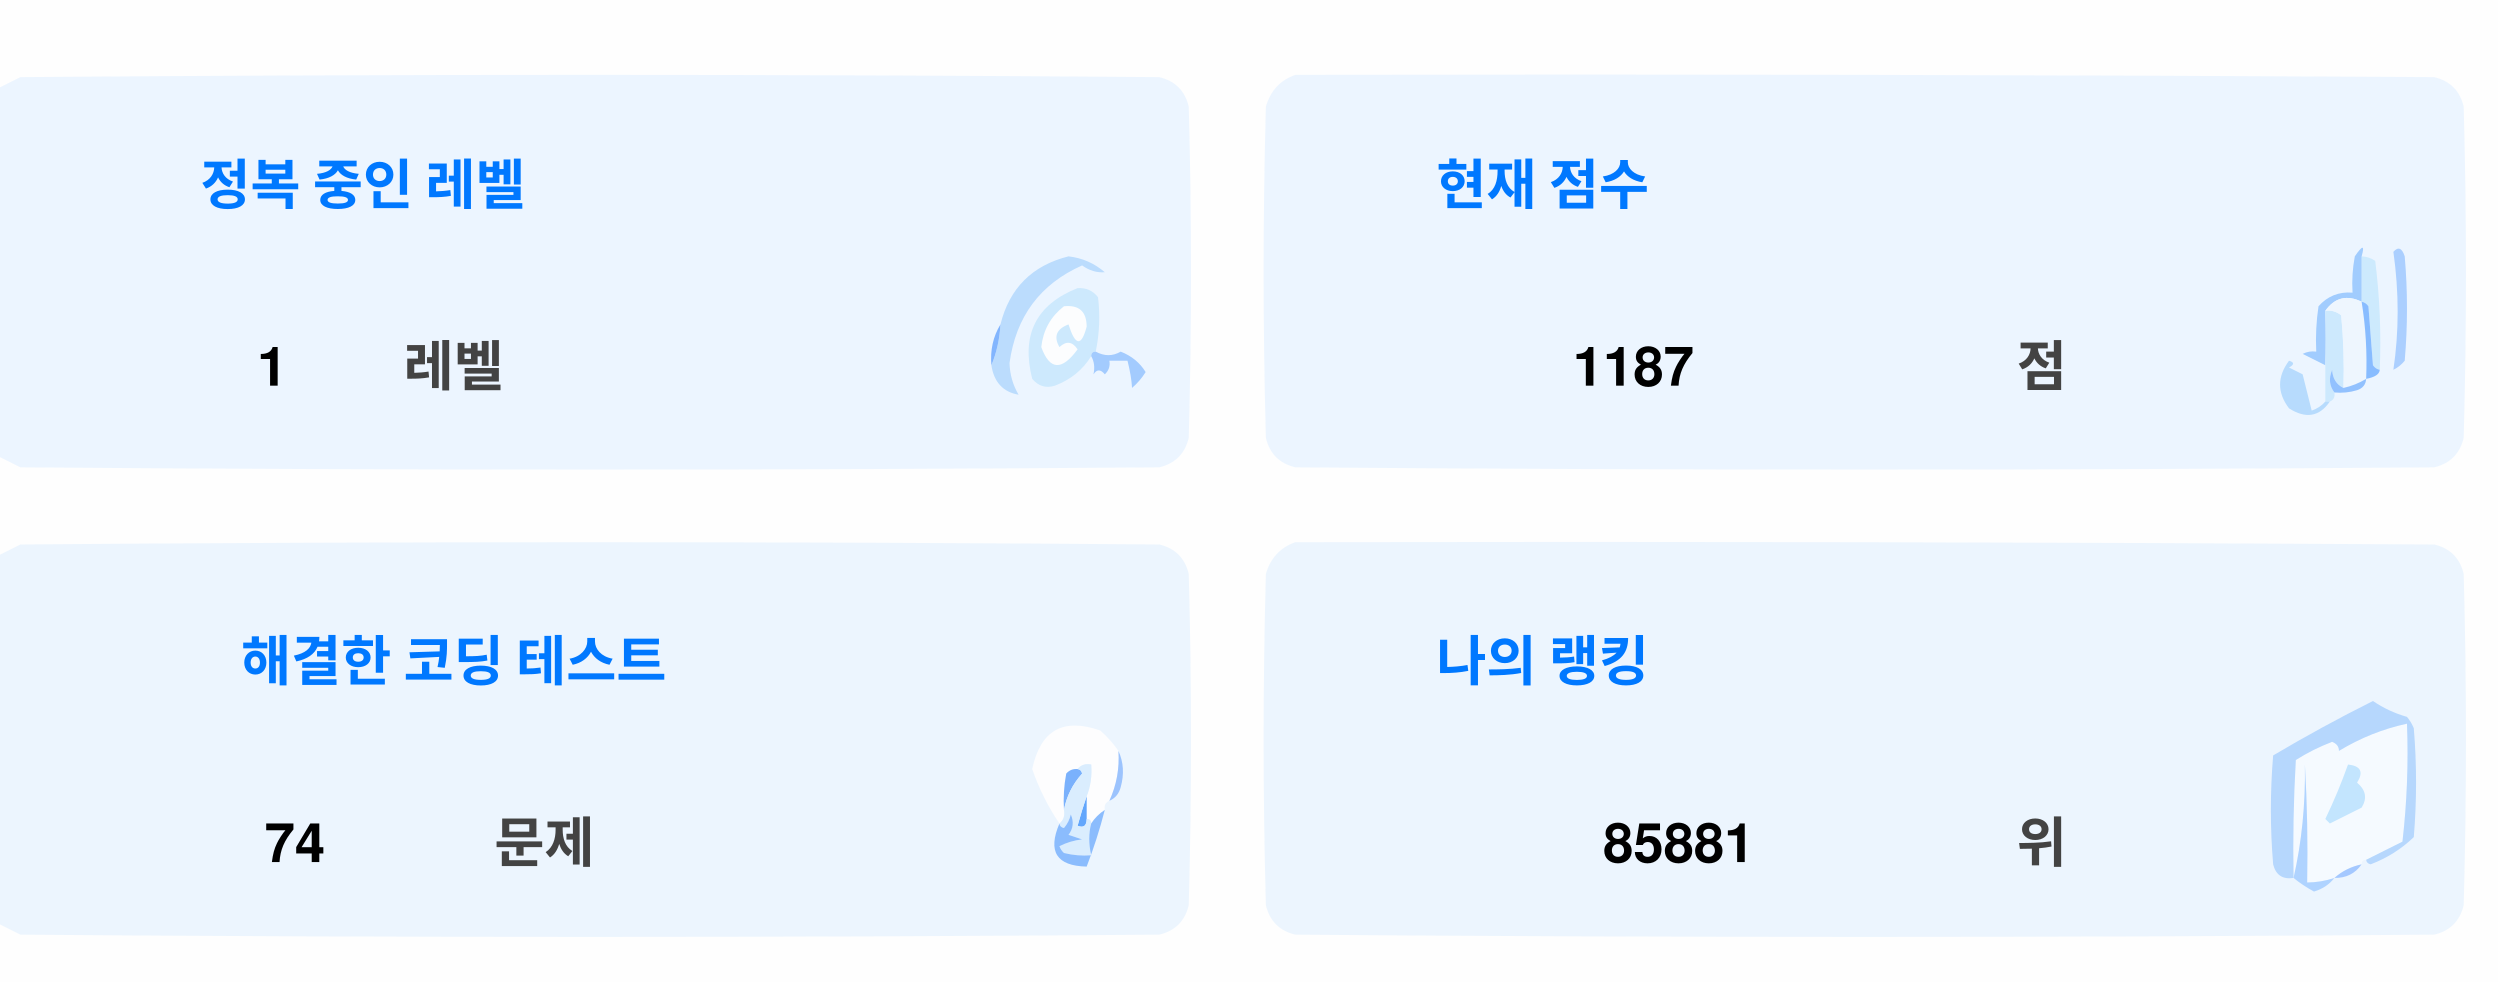
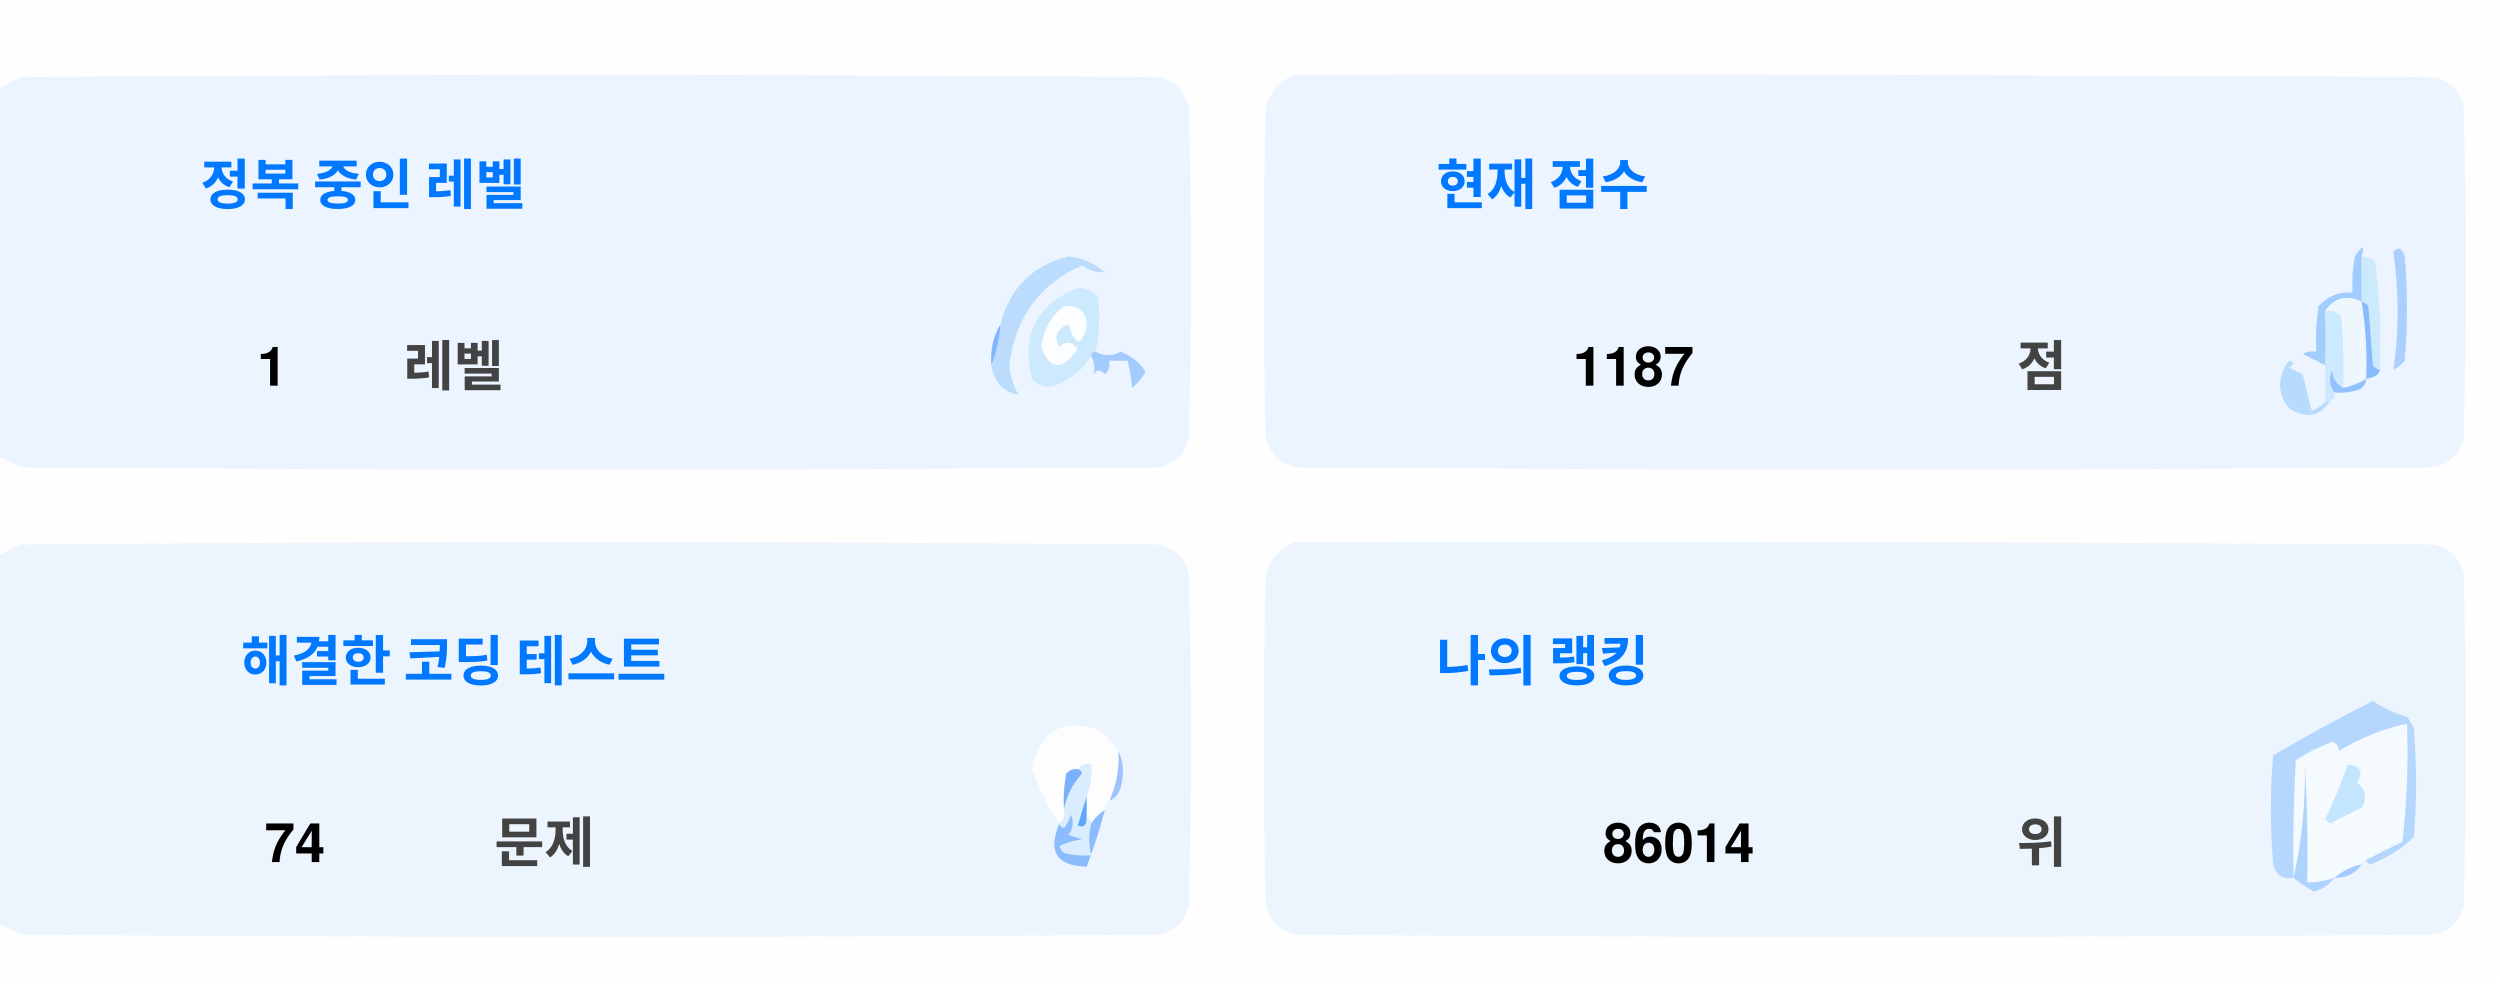
<svg xmlns="http://www.w3.org/2000/svg" version="1.1" width="551px" height="217px" style="shape-rendering:geometricPrecision; text-rendering:geometricPrecision; image-rendering:optimizeQuality; fill-rule:evenodd; clip-rule:evenodd">
  <style>.title {fill: #434343;font-size: 1rem;line-height: 1.5rem;font-weight: bold;font-family: -apple-system, BlinkMacSystemFont, Segoe UI, Helvetica, Arial, sans-serif, Apple Color Emoji, Segoe UI Emoji;}.desc {fill: #434343;font-size: 2.5rem;font-weight: bold;line-height: 1.5rem;font-family: -apple-system, BlinkMacSystemFont, Segoe UI, Helvetica, Arial, sans-serif, Apple Color Emoji, Segoe UI Emoji;}.desc-2 {fill: #434343;font-size: 1rem;font-weight: bold;line-height: 1.5rem;font-family: -apple-system, BlinkMacSystemFont, Segoe UI, Helvetica, Arial, sans-serif, Apple Color Emoji, Segoe UI Emoji;}.text, .desc {animation: twinkling 4s ease-in-out infinite;}@keyframes twinkling {40% { opacity: 1; }50% { opacity: 0.5; }60% { opacity: 1; }70% { opacity: 0.5; }80% { opacity: 1; }}</style>
  <g>
    <path style="opacity:1" fill="#fefefe" d="M -0.5,-0.5 C 183.167,-0.5 366.833,-0.5 550.5,-0.5C 550.5,71.833 550.5,144.167 550.5,216.5C 366.833,216.5 183.167,216.5 -0.5,216.5C -0.5,212.167 -0.5,207.833 -0.5,203.5C 1.14,204.32 2.807,205.153 4.5,206C 88.167,206.667 171.833,206.667 255.5,206C 259,205.167 261.167,203 262,199.5C 262.667,175.167 262.667,150.833 262,126.5C 261.167,123 259,120.833 255.5,120C 171.833,119.333 88.167,119.333 4.5,120C 2.807,120.847 1.14,121.68 -0.5,122.5C -0.5,115.167 -0.5,107.833 -0.5,100.5C 1.14,101.32 2.807,102.153 4.5,103C 88.167,103.667 171.833,103.667 255.5,103C 259,102.167 261.167,100 262,96.5C 262.667,72.167 262.667,47.833 262,23.5C 261.167,20 259,17.833 255.5,17C 171.833,16.333 88.167,16.333 4.5,17C 2.807,17.847 1.14,18.68 -0.5,19.5C -0.5,12.833 -0.5,6.167 -0.5,-0.5 Z" />
  </g>
  <g>
    <path style="opacity:1" fill="#ecf5ff" d="M -0.5,100.5 C -0.5,73.5 -0.5,46.5 -0.5,19.5C 1.14,18.68 2.807,17.847 4.5,17C 88.167,16.333 171.833,16.333 255.5,17C 259,17.833 261.167,20 262,23.5C 262.667,47.833 262.667,72.167 262,96.5C 261.167,100 259,102.167 255.5,103C 171.833,103.667 88.167,103.667 4.5,103C 2.807,102.153 1.14,101.32 -0.5,100.5 Z" />
  </g>
  <g>
    <path style="opacity:1" fill="#ecf5ff" d="M 285.5,16.5 C 369.167,16.333 452.834,16.5 536.5,17C 540,17.833 542.167,20 543,23.5C 543.667,47.833 543.667,72.167 543,96.5C 542.167,100 540,102.167 536.5,103C 452.833,103.667 369.167,103.667 285.5,103C 282,102.167 279.833,100 279,96.5C 278.333,72.167 278.333,47.833 279,23.5C 280.018,19.985 282.185,17.652 285.5,16.5 Z" />
  </g>
  <g>
    <path style="opacity:1" fill="#cdeafd" d="M 520.5,56.5 C 521.583,56.539 522.583,56.873 523.5,57.5C 524.498,65.472 524.831,73.472 524.5,81.5C 523.883,81.389 523.383,81.056 523,80.5C 522.667,76.167 522.333,71.833 522,67.5C 521.617,66.944 521.117,66.611 520.5,66.5C 520.5,63.167 520.5,59.833 520.5,56.5 Z" />
  </g>
  <g>
    <path style="opacity:1" fill="#abcfff" d="M 527.5,55.5 C 528.566,54.308 529.399,54.641 530,56.5C 530.667,64.167 530.667,71.833 530,79.5C 529.311,80.357 528.478,81.023 527.5,81.5C 528.758,73.08 528.758,64.414 527.5,55.5 Z" />
  </g>
  <g>
    <path style="opacity:1" fill="#bbdcfd" d="M 218.5,80.5 C 219.657,77.727 220.324,74.727 220.5,71.5C 222.49,63.51 227.49,58.51 235.5,56.5C 238.528,56.847 241.194,58.014 243.5,60C 241.744,60.141 240.078,59.641 238.5,58.5C 229.247,62.607 223.914,69.773 222.5,80C 222.565,82.526 223.232,84.859 224.5,87C 221.07,86.397 219.07,84.231 218.5,80.5 Z" />
  </g>
  <g>
    <path style="opacity:1" fill="#cde9fd" d="M 241.5,77.5 C 240.833,77.5 240.5,77.833 240.5,78.5C 238.628,81.529 235.961,83.695 232.5,85C 230.536,85.624 228.869,85.124 227.5,83.5C 225.021,73.791 228.354,67.124 237.5,63.5C 239.374,63.39 240.874,64.056 242,65.5C 242.497,69.524 242.331,73.524 241.5,77.5 Z" />
  </g>
  <g>
    <path style="opacity:1" fill="#fcfdfe" d="M 234.5,67.5 C 237.826,67.162 239.493,68.662 239.5,72C 238.334,76.434 237,76.267 235.5,71.5C 232.832,72.515 232.166,74.182 233.5,76.5C 235.017,75.089 236.351,75.256 237.5,77C 234.006,81.771 231.34,81.605 229.5,76.5C 229.904,72.771 231.571,69.771 234.5,67.5 Z" />
  </g>
  <g>
    <path style="opacity:1" fill="#a1ccfe" d="M 520.5,56.5 C 520.5,59.833 520.5,63.167 520.5,66.5C 517.238,64.922 514.572,65.589 512.5,68.5C 512.617,72.81 512.617,76.81 512.5,80.5C 510.86,79.68 509.193,78.847 507.5,78C 508.448,77.517 509.448,77.35 510.5,77.5C 510.335,74.15 510.502,70.817 511,67.5C 512.995,65.253 515.495,64.253 518.5,64.5C 518.336,61.813 518.503,59.146 519,56.5C 520.731,53.969 521.231,53.969 520.5,56.5 Z" />
  </g>
  <g>
    <path style="opacity:1" fill="#cde9fd" d="M 512.5,68.5 C 513.822,68.33 514.989,68.663 516,69.5C 516.499,74.823 516.666,80.156 516.5,85.5C 514.955,84.77 514.122,83.437 514,81.5C 513.22,83.387 513.387,85.054 514.5,86.5C 514.672,87.492 514.338,88.158 513.5,88.5C 513.167,88.5 512.833,88.5 512.5,88.5C 512.5,85.833 512.5,83.167 512.5,80.5C 512.617,76.81 512.617,72.81 512.5,68.5 Z" />
  </g>
  <g>
    <path style="opacity:1" fill="#eef6fe" d="M 520.5,66.5 C 521.407,72.106 521.74,77.773 521.5,83.5C 519.95,84.441 518.284,85.108 516.5,85.5C 516.666,80.156 516.499,74.823 516,69.5C 514.989,68.663 513.822,68.33 512.5,68.5C 514.572,65.589 517.238,64.922 520.5,66.5 Z" />
  </g>
  <g>
    <path style="opacity:1" fill="#88bcff" d="M 520.5,66.5 C 521.117,66.611 521.617,66.944 522,67.5C 522.333,71.833 522.667,76.167 523,80.5C 523.383,81.056 523.883,81.389 524.5,81.5C 524.445,82.469 523.445,83.136 521.5,83.5C 521.74,77.773 521.407,72.106 520.5,66.5 Z" />
  </g>
  <g>
    <path style="opacity:1" fill="#82b5fe" d="M 220.5,71.5 C 220.324,74.727 219.657,77.727 218.5,80.5C 218.215,77.171 218.882,74.171 220.5,71.5 Z" />
  </g>
  <g>
    <path style="opacity:1" fill="#a3cbfe" d="M 240.5,78.5 C 240.5,77.833 240.833,77.5 241.5,77.5C 243.391,78.536 245.224,78.536 247,77.5C 249.391,78.429 251.225,79.929 252.5,82C 251.681,83.319 250.681,84.486 249.5,85.5C 249.409,83.777 249.075,81.777 248.5,79.5C 247.167,79.5 245.833,79.5 244.5,79.5C 244.719,80.675 244.386,81.675 243.5,82.5C 242.575,81.359 241.741,81.359 241,82.5C 241.331,80.981 241.164,79.648 240.5,78.5 Z" />
  </g>
  <g>
    <path style="opacity:1" fill="#b7dbfd" d="M 512.5,88.5 C 512.833,88.5 513.167,88.5 513.5,88.5C 511.199,91.857 508.199,92.357 504.5,90C 501.872,86.535 501.872,83.035 504.5,79.5C 505.696,79.846 505.696,80.346 504.5,81C 505.5,81.5 506.5,82 507.5,82.5C 508.167,85.167 508.833,87.833 509.5,90.5C 510.739,90.058 511.739,89.391 512.5,88.5 Z" />
  </g>
  <g>
    <path style="opacity:1" fill="#92c1fe" d="M 516.5,85.5 C 518.284,85.108 519.95,84.441 521.5,83.5C 521.423,84.75 520.756,85.583 519.5,86C 517.866,86.493 516.199,86.66 514.5,86.5C 513.387,85.054 513.22,83.387 514,81.5C 514.122,83.437 514.955,84.77 516.5,85.5 Z" />
  </g>
  <g>
    <path style="opacity:1" fill="#ecf5fe" d="M -0.5,203.5 C -0.5,176.5 -0.5,149.5 -0.5,122.5C 1.14,121.68 2.807,120.847 4.5,120C 88.167,119.333 171.833,119.333 255.5,120C 259,120.833 261.167,123 262,126.5C 262.667,150.833 262.667,175.167 262,199.5C 261.167,203 259,205.167 255.5,206C 171.833,206.667 88.167,206.667 4.5,206C 2.807,205.153 1.14,204.32 -0.5,203.5 Z" />
  </g>
  <g>
    <path style="opacity:1" fill="#ecf5fe" d="M 285.5,119.5 C 369.167,119.333 452.834,119.5 536.5,120C 540,120.833 542.167,123 543,126.5C 543.667,150.833 543.667,175.167 543,199.5C 542.167,203 540,205.167 536.5,206C 452.833,206.667 369.167,206.667 285.5,206C 282,205.167 279.833,203 279,199.5C 278.333,175.167 278.333,150.833 279,126.5C 280.018,122.985 282.185,120.652 285.5,119.5 Z" />
  </g>
  <g>
    <path style="opacity:1" fill="#fdfdfe" d="M 246.5,165.5 C 246.758,169.367 246.092,173.034 244.5,176.5C 243.662,176.842 243.328,177.508 243.5,178.5C 242.272,179.306 241.272,180.306 240.5,181.5C 240.5,180.833 240.167,180.5 239.5,180.5C 239.5,178.833 239.5,177.167 239.5,175.5C 240.369,173.283 240.702,170.95 240.5,168.5C 239.209,168.263 238.209,168.596 237.5,169.5C 236.504,169.414 235.671,169.748 235,170.5C 234.503,173.146 234.336,175.813 234.5,178.5C 234.737,179.791 234.404,180.791 233.5,181.5C 230.986,177.806 228.986,173.806 227.5,169.5C 229.309,160.957 234.309,158.124 242.5,161C 244.07,162.397 245.404,163.897 246.5,165.5 Z" />
  </g>
  <g>
    <path style="opacity:1" fill="#f5faff" d="M 521.5,189.5 C 520.833,189.5 520.5,189.833 520.5,190.5C 518.181,190.992 516.181,191.992 514.5,193.5C 512.565,194.15 510.565,194.483 508.5,194.5C 508.666,185.827 508.5,177.16 508,168.5C 508.141,177.227 507.308,185.56 505.5,193.5C 505.334,184.827 505.5,176.16 506,167.5C 508.527,165.903 511.194,164.57 514,163.5C 515.011,163.892 515.511,164.559 515.5,165.5C 520.21,162.641 525.21,160.641 530.5,159.5C 530.831,168.192 530.498,176.859 529.5,185.5C 526.807,186.847 524.14,188.18 521.5,189.5 Z" />
  </g>
  <g>
    <path style="opacity:1" fill="#b6d7fd" d="M 521.5,189.5 C 524.14,188.18 526.807,186.847 529.5,185.5C 530.498,176.859 530.831,168.192 530.5,159.5C 525.21,160.641 520.21,162.641 515.5,165.5C 515.511,164.559 515.011,163.892 514,163.5C 511.194,164.57 508.527,165.903 506,167.5C 505.5,176.16 505.334,184.827 505.5,193.5C 503.089,193.863 501.589,192.863 501,190.5C 500.333,182.5 500.333,174.5 501,166.5C 508.173,162.246 515.507,158.246 523,154.5C 525.304,156.068 527.804,157.235 530.5,158C 531.126,158.75 531.626,159.584 532,160.5C 532.667,168.5 532.667,176.5 532,184.5C 529.292,187.111 526.125,189.111 522.5,190.5C 521.893,190.376 521.56,190.043 521.5,189.5 Z" />
  </g>
  <g>
    <path style="opacity:1" fill="#c3e5fe" d="M 517.5,168.5 C 520.317,168.801 520.984,170.134 519.5,172.5C 521.439,174.122 521.772,175.956 520.5,178C 518.167,179.167 515.833,180.333 513.5,181.5C 513.167,181.167 512.833,180.833 512.5,180.5C 514.414,176.515 516.081,172.515 517.5,168.5 Z" />
  </g>
  <g>
    <path style="opacity:1" fill="#7ab1fc" d="M 237.5,169.5 C 238.043,169.56 238.376,169.893 238.5,170.5C 236.395,172.836 235.062,175.503 234.5,178.5C 234.336,175.813 234.503,173.146 235,170.5C 235.671,169.748 236.504,169.414 237.5,169.5 Z" />
  </g>
  <g>
    <path style="opacity:1" fill="#afd3ff" d="M 514.5,193.5 C 513.378,194.947 511.878,195.947 510,196.5C 508.348,195.601 506.848,194.601 505.5,193.5C 507.308,185.56 508.141,177.227 508,168.5C 508.5,177.16 508.666,185.827 508.5,194.5C 510.565,194.483 512.565,194.15 514.5,193.5 Z" />
  </g>
  <g>
    <path style="opacity:1" fill="#9cc3fd" d="M 246.5,165.5 C 247.634,167.966 247.801,170.633 247,173.5C 246.623,174.942 245.79,175.942 244.5,176.5C 246.092,173.034 246.758,169.367 246.5,165.5 Z" />
  </g>
  <g>
    <path style="opacity:1" fill="#62a6fc" d="M 239.5,175.5 C 239.5,177.167 239.5,178.833 239.5,180.5C 239.483,182.028 238.816,182.528 237.5,182C 238.117,179.723 238.784,177.556 239.5,175.5 Z" />
  </g>
  <g>
    <path style="opacity:1" fill="#daedfe" d="M 237.5,169.5 C 238.209,168.596 239.209,168.263 240.5,168.5C 240.702,170.95 240.369,173.283 239.5,175.5C 238.784,177.556 238.117,179.723 237.5,182C 238.816,182.528 239.483,182.028 239.5,180.5C 240.167,180.5 240.5,180.833 240.5,181.5C 239.918,183.669 239.918,186.002 240.5,188.5C 238.473,188.662 236.473,188.495 234.5,188C 234.043,187.586 233.709,187.086 233.5,186.5C 235.078,185.702 236.744,185.202 238.5,185C 237.5,184.667 236.5,184.333 235.5,184C 236.554,182.612 236.72,181.112 236,179.5C 235.751,180.624 235.251,181.624 234.5,182.5C 233.893,182.376 233.56,182.043 233.5,181.5C 234.404,180.791 234.737,179.791 234.5,178.5C 235.062,175.503 236.395,172.836 238.5,170.5C 238.376,169.893 238.043,169.56 237.5,169.5 Z" />
  </g>
  <g>
    <path style="opacity:1" fill="#8bbcfd" d="M 243.5,178.5 C 242.395,182.803 241.062,186.969 239.5,191C 232.857,190.847 230.857,187.68 233.5,181.5C 233.56,182.043 233.893,182.376 234.5,182.5C 235.251,181.624 235.751,180.624 236,179.5C 236.72,181.112 236.554,182.612 235.5,184C 236.5,184.333 237.5,184.667 238.5,185C 236.744,185.202 235.078,185.702 233.5,186.5C 233.709,187.086 234.043,187.586 234.5,188C 236.473,188.495 238.473,188.662 240.5,188.5C 239.918,186.002 239.918,183.669 240.5,181.5C 241.272,180.306 242.272,179.306 243.5,178.5 Z" />
  </g>
  <g>
    <path style="opacity:1" fill="#a4c8ff" d="M 520.5,190.5 C 519.089,192.539 517.089,193.539 514.5,193.5C 516.181,191.992 518.181,190.992 520.5,190.5 Z" />
  </g>
  <text text-anchor="middle" x="80" y="45" class="title" style="fill:#0078ff;" stroke="#none" stroke-width="1">정복 중인 레벨</text>
  <text text-anchor="middle" x="60" y="85" class="desc" style="fill:#000000;" stroke="#none" stroke-width="1">1</text>
  <text text-anchor="middle" x="100" y="85" class="desc-2" style="fill:#434343;" stroke="#none" stroke-width="1">레벨</text>
  <text text-anchor="middle" x="340" y="45" class="title" style="fill:#0078ff;" stroke="#none" stroke-width="1">현재 점수</text>
  <text text-anchor="middle" x="360" y="85" class="desc" style="fill:#000000;" stroke="#none" stroke-width="1">1187</text>
  <text text-anchor="middle" x="450" y="85" class="desc-2" style="fill:#434343;" stroke="#none" stroke-width="1">점</text>
  <text text-anchor="middle" x="100" y="150" class="title" style="fill:#0078ff;" stroke="#none" stroke-width="1">해결한 코딩 테스트</text>
  <text text-anchor="middle" x="65" y="190" class="desc" style="fill:#000000;" stroke="#none" stroke-width="1">74</text>
  <text text-anchor="middle" x="120" y="190" class="desc-2" style="fill:#434343;" stroke="#none" stroke-width="1">문제</text>
  <text text-anchor="middle" x="340" y="150" class="title" style="fill:#0078ff;" stroke="#none" stroke-width="1">나의 랭킹</text>
-   <text text-anchor="middle" x="370" y="190" class="desc" style="fill:#000000;" stroke="#none" stroke-width="1">85881</text>
+   <text text-anchor="middle" x="370" y="190" class="desc" style="fill:#000000;" stroke="#none" stroke-width="1">86014</text>
  <text text-anchor="middle" x="450" y="190" class="desc-2" style="fill:#434343;" stroke="#none" stroke-width="1">위</text>
</svg>
